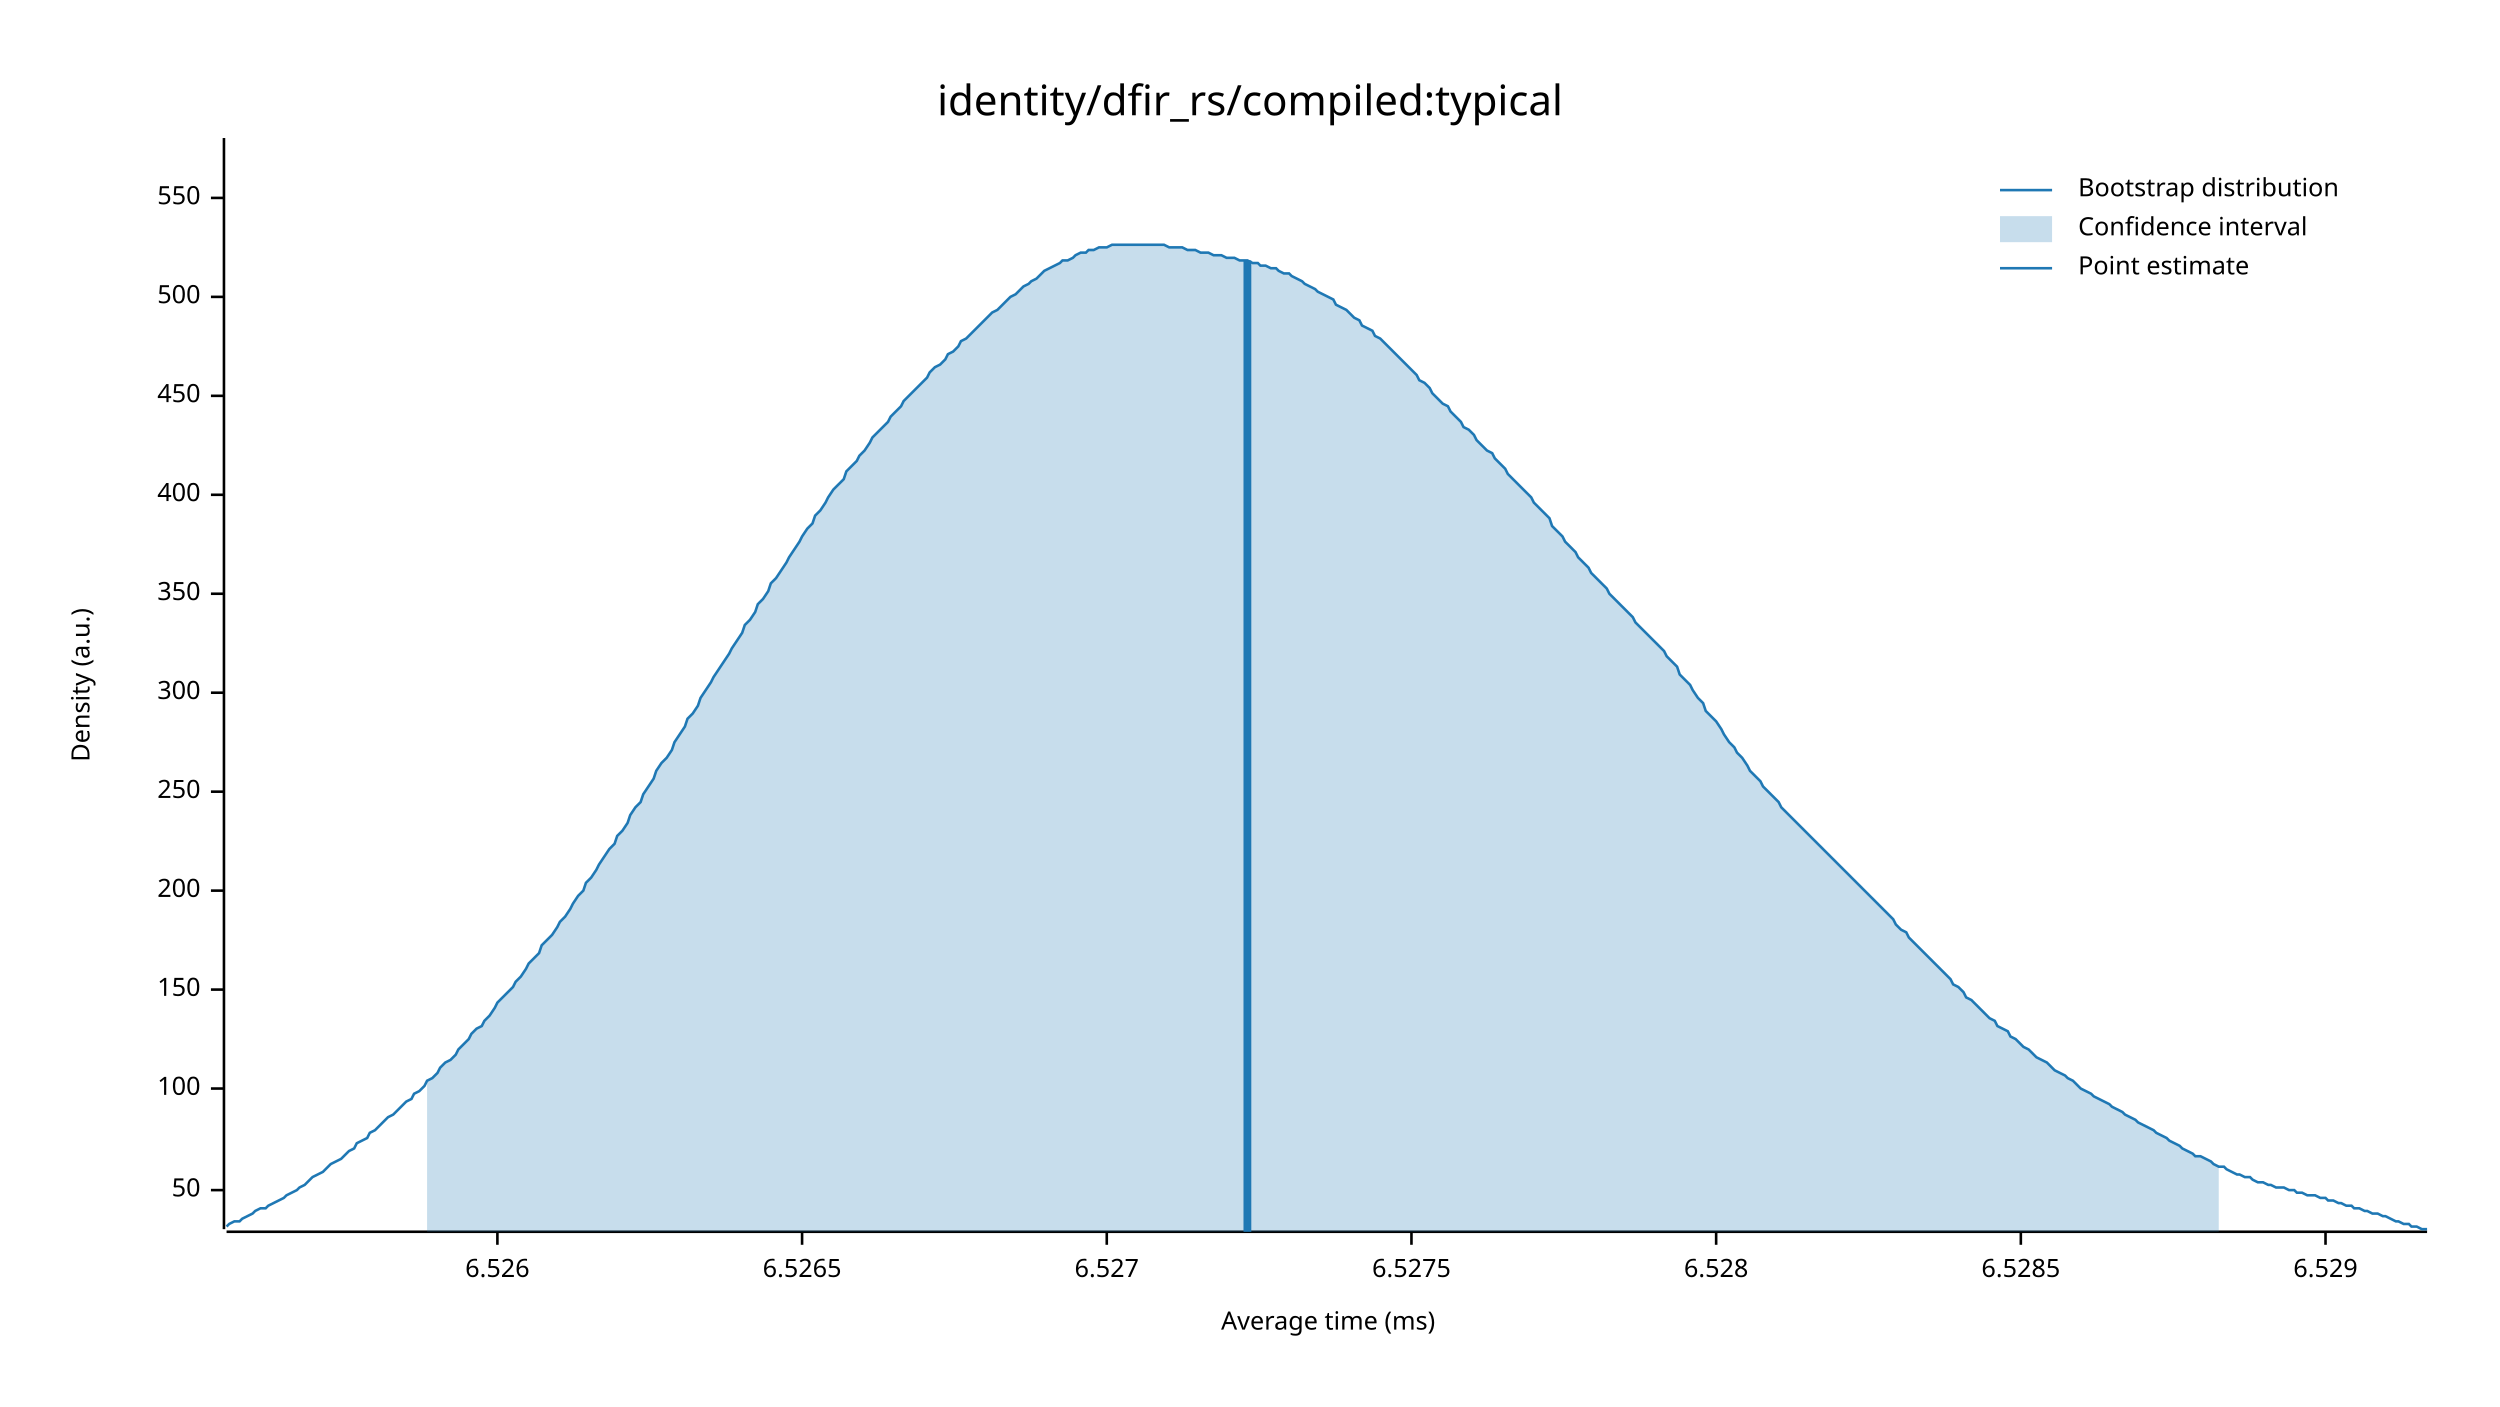
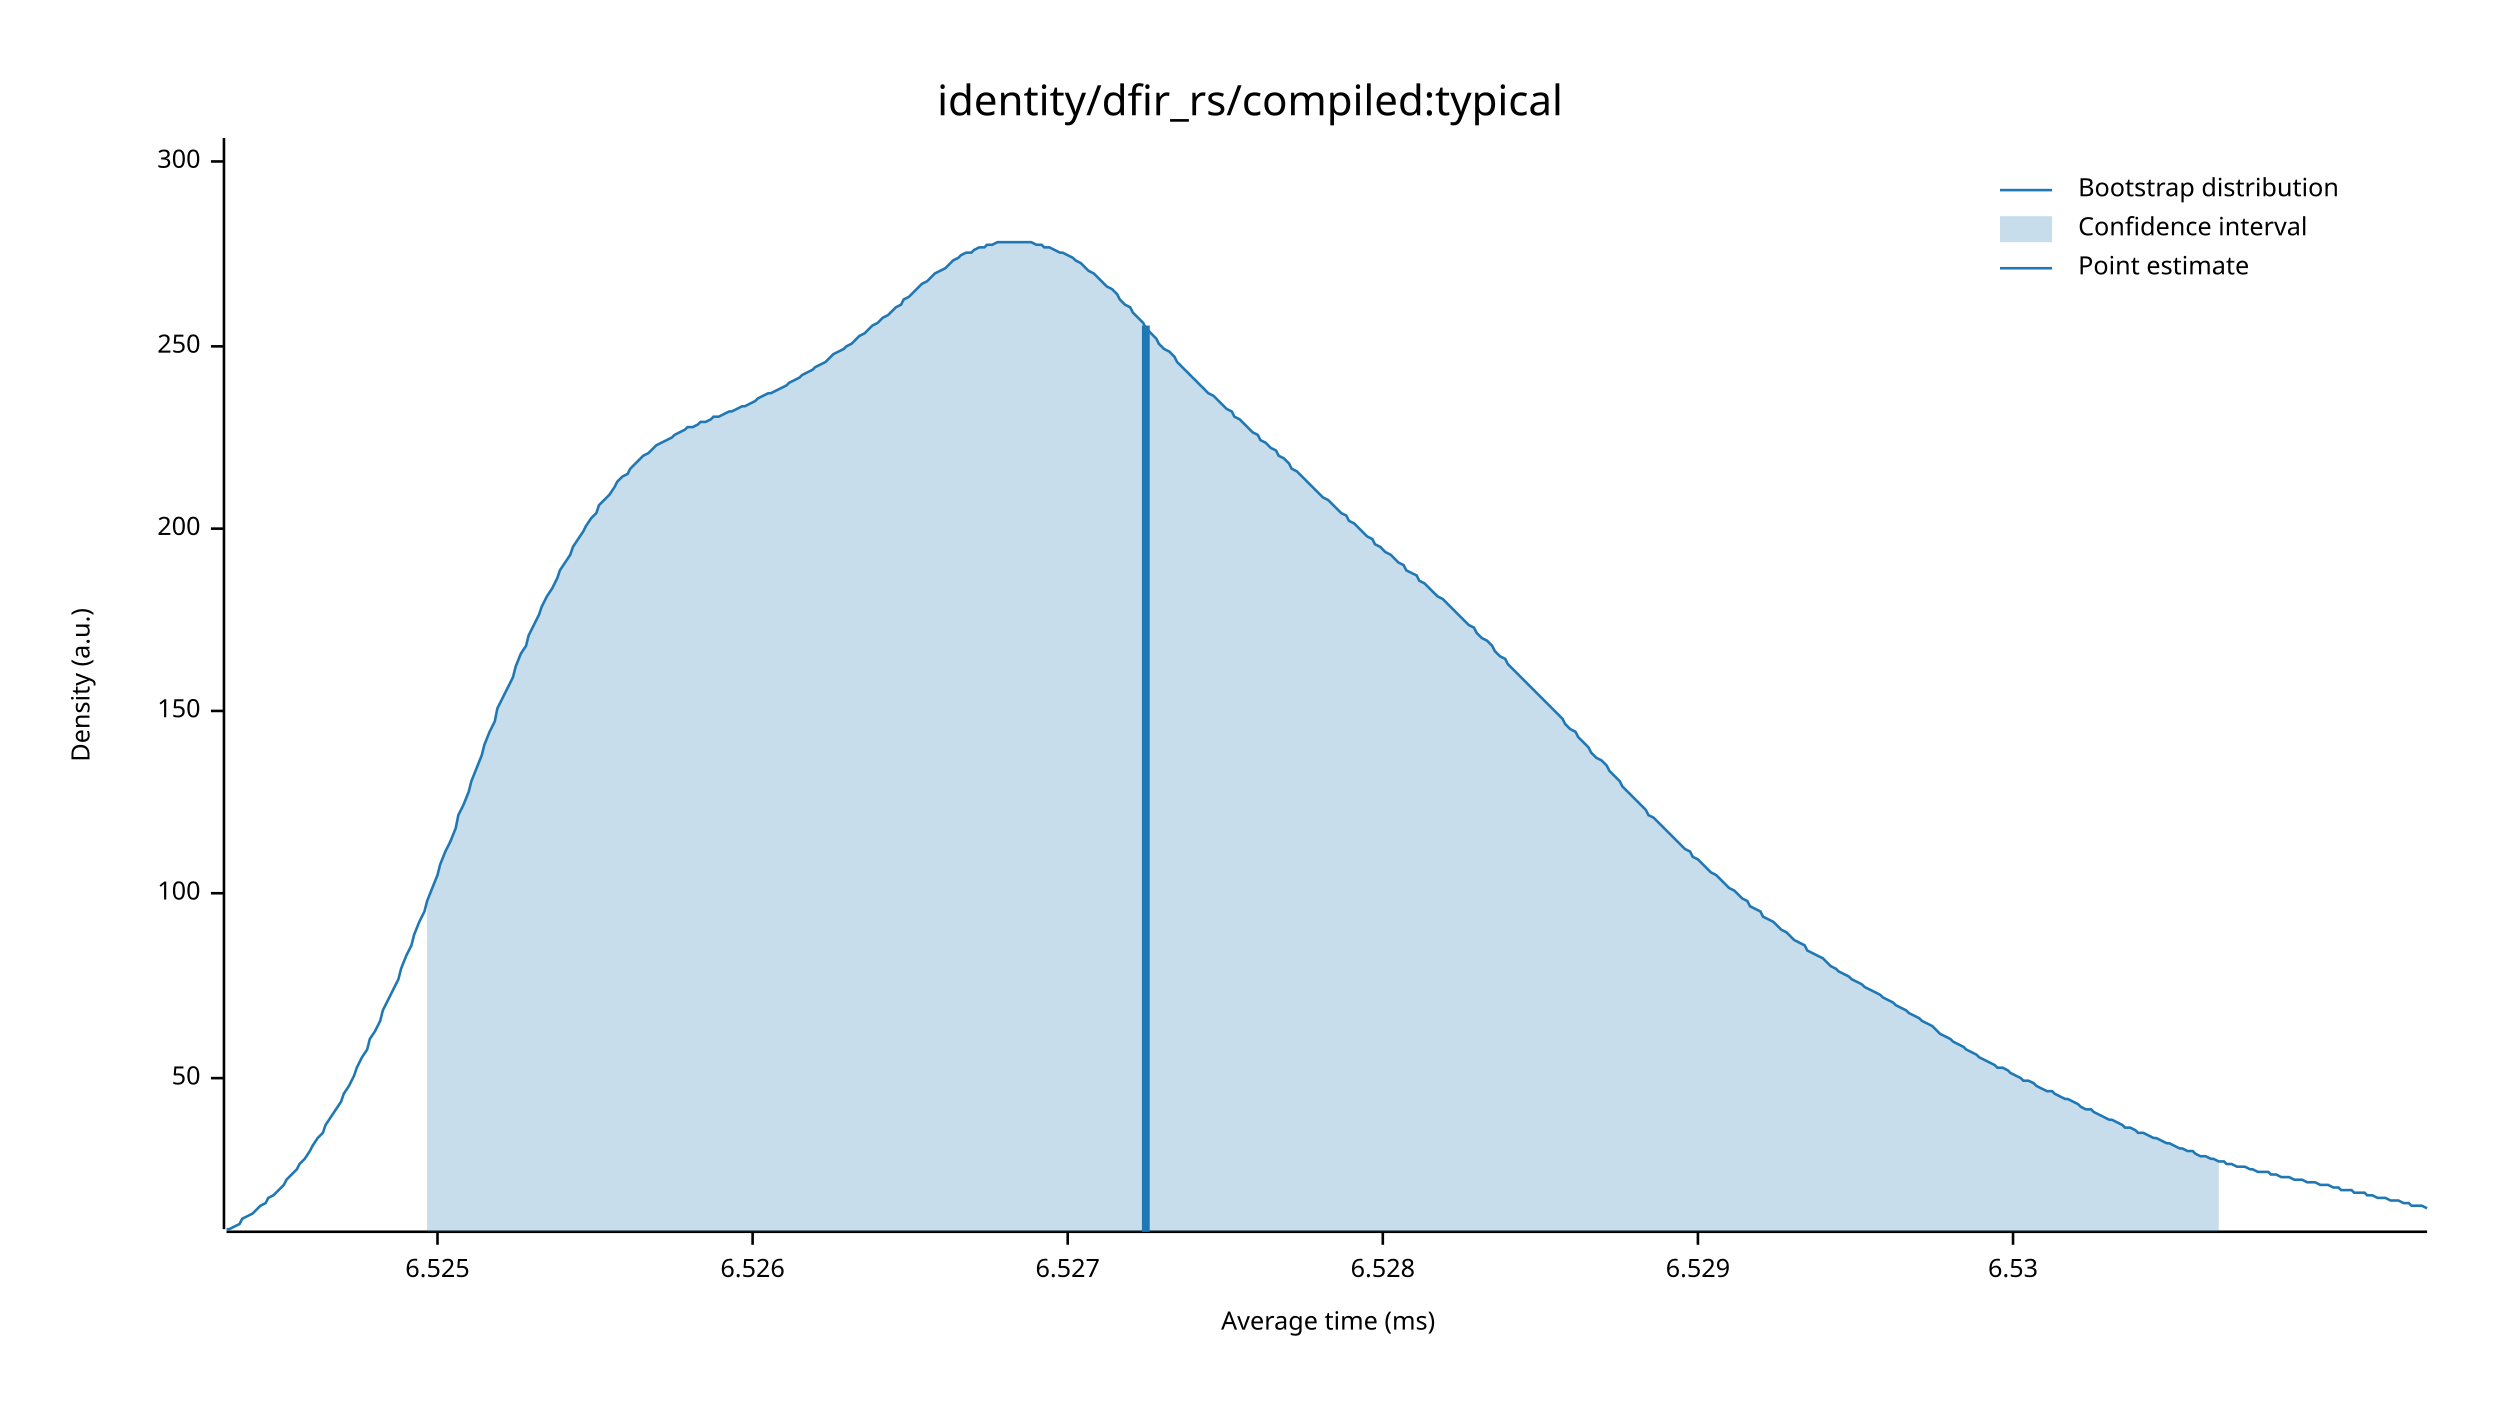
<svg xmlns="http://www.w3.org/2000/svg" width="960" height="540" viewBox="0 0 960 540">
  <text x="480" y="32" dy="0.76em" text-anchor="middle" font-family="sans-serif" font-size="16.129" opacity="1" fill="#000000">
identity/dfir_rs/compiled:typical
</text>
  <text x="27" y="263" dy="0.76em" text-anchor="middle" font-family="sans-serif" font-size="9.677" opacity="1" fill="#000000" transform="rotate(270, 27, 263)">
Density (a.u.)
</text>
  <text x="510" y="513" dy="-0.5ex" text-anchor="middle" font-family="sans-serif" font-size="9.677" opacity="1" fill="#000000">
Average time (ms)
</text>
  <polyline fill="none" opacity="1" stroke="#000000" stroke-width="1" points="86,53 86,472 " />
-   <text x="77" y="457" dy="0.5ex" text-anchor="end" font-family="sans-serif" font-size="9.677" opacity="1" fill="#000000">
+   <text x="77" y="414" dy="0.5ex" text-anchor="end" font-family="sans-serif" font-size="9.677" opacity="1" fill="#000000">
50
</text>
-   <polyline fill="none" opacity="1" stroke="#000000" stroke-width="1" points="81,457 86,457 " />
-   <text x="77" y="418" dy="0.5ex" text-anchor="end" font-family="sans-serif" font-size="9.677" opacity="1" fill="#000000">
+   <polyline fill="none" opacity="1" stroke="#000000" stroke-width="1" points="81,414 86,414 " />
+   <text x="77" y="343" dy="0.5ex" text-anchor="end" font-family="sans-serif" font-size="9.677" opacity="1" fill="#000000">
100
</text>
-   <polyline fill="none" opacity="1" stroke="#000000" stroke-width="1" points="81,418 86,418 " />
-   <text x="77" y="380" dy="0.5ex" text-anchor="end" font-family="sans-serif" font-size="9.677" opacity="1" fill="#000000">
+   <polyline fill="none" opacity="1" stroke="#000000" stroke-width="1" points="81,343 86,343 " />
+   <text x="77" y="273" dy="0.5ex" text-anchor="end" font-family="sans-serif" font-size="9.677" opacity="1" fill="#000000">
150
</text>
-   <polyline fill="none" opacity="1" stroke="#000000" stroke-width="1" points="81,380 86,380 " />
-   <text x="77" y="342" dy="0.5ex" text-anchor="end" font-family="sans-serif" font-size="9.677" opacity="1" fill="#000000">
+   <polyline fill="none" opacity="1" stroke="#000000" stroke-width="1" points="81,273 86,273 " />
+   <text x="77" y="203" dy="0.5ex" text-anchor="end" font-family="sans-serif" font-size="9.677" opacity="1" fill="#000000">
200
</text>
-   <polyline fill="none" opacity="1" stroke="#000000" stroke-width="1" points="81,342 86,342 " />
-   <text x="77" y="304" dy="0.5ex" text-anchor="end" font-family="sans-serif" font-size="9.677" opacity="1" fill="#000000">
+   <polyline fill="none" opacity="1" stroke="#000000" stroke-width="1" points="81,203 86,203 " />
+   <text x="77" y="133" dy="0.5ex" text-anchor="end" font-family="sans-serif" font-size="9.677" opacity="1" fill="#000000">
250
</text>
-   <polyline fill="none" opacity="1" stroke="#000000" stroke-width="1" points="81,304 86,304 " />
-   <text x="77" y="266" dy="0.5ex" text-anchor="end" font-family="sans-serif" font-size="9.677" opacity="1" fill="#000000">
+   <polyline fill="none" opacity="1" stroke="#000000" stroke-width="1" points="81,133 86,133 " />
+   <text x="77" y="62" dy="0.5ex" text-anchor="end" font-family="sans-serif" font-size="9.677" opacity="1" fill="#000000">
300
</text>
-   <polyline fill="none" opacity="1" stroke="#000000" stroke-width="1" points="81,266 86,266 " />
-   <text x="77" y="228" dy="0.5ex" text-anchor="end" font-family="sans-serif" font-size="9.677" opacity="1" fill="#000000">
- 350
+   <polyline fill="none" opacity="1" stroke="#000000" stroke-width="1" points="81,62 86,62 " />
+   <polyline fill="none" opacity="1" stroke="#000000" stroke-width="1" points="87,473 932,473 " />
+   <text x="168" y="483" dy="0.76em" text-anchor="middle" font-family="sans-serif" font-size="9.677" opacity="1" fill="#000000">
+ 6.525
</text>
-   <polyline fill="none" opacity="1" stroke="#000000" stroke-width="1" points="81,228 86,228 " />
-   <text x="77" y="190" dy="0.5ex" text-anchor="end" font-family="sans-serif" font-size="9.677" opacity="1" fill="#000000">
- 400
- </text>
-   <polyline fill="none" opacity="1" stroke="#000000" stroke-width="1" points="81,190 86,190 " />
-   <text x="77" y="152" dy="0.5ex" text-anchor="end" font-family="sans-serif" font-size="9.677" opacity="1" fill="#000000">
- 450
- </text>
-   <polyline fill="none" opacity="1" stroke="#000000" stroke-width="1" points="81,152 86,152 " />
-   <text x="77" y="114" dy="0.5ex" text-anchor="end" font-family="sans-serif" font-size="9.677" opacity="1" fill="#000000">
- 500
- </text>
-   <polyline fill="none" opacity="1" stroke="#000000" stroke-width="1" points="81,114 86,114 " />
-   <text x="77" y="76" dy="0.5ex" text-anchor="end" font-family="sans-serif" font-size="9.677" opacity="1" fill="#000000">
- 550
- </text>
-   <polyline fill="none" opacity="1" stroke="#000000" stroke-width="1" points="81,76 86,76 " />
-   <polyline fill="none" opacity="1" stroke="#000000" stroke-width="1" points="87,473 932,473 " />
-   <text x="191" y="483" dy="0.76em" text-anchor="middle" font-family="sans-serif" font-size="9.677" opacity="1" fill="#000000">
+   <polyline fill="none" opacity="1" stroke="#000000" stroke-width="1" points="168,473 168,478 " />
+   <text x="289" y="483" dy="0.76em" text-anchor="middle" font-family="sans-serif" font-size="9.677" opacity="1" fill="#000000">
6.526
</text>
-   <polyline fill="none" opacity="1" stroke="#000000" stroke-width="1" points="191,473 191,478 " />
-   <text x="308" y="483" dy="0.76em" text-anchor="middle" font-family="sans-serif" font-size="9.677" opacity="1" fill="#000000">
- 6.5265
- </text>
-   <polyline fill="none" opacity="1" stroke="#000000" stroke-width="1" points="308,473 308,478 " />
-   <text x="425" y="483" dy="0.76em" text-anchor="middle" font-family="sans-serif" font-size="9.677" opacity="1" fill="#000000">
+   <polyline fill="none" opacity="1" stroke="#000000" stroke-width="1" points="289,473 289,478 " />
+   <text x="410" y="483" dy="0.76em" text-anchor="middle" font-family="sans-serif" font-size="9.677" opacity="1" fill="#000000">
6.527
</text>
-   <polyline fill="none" opacity="1" stroke="#000000" stroke-width="1" points="425,473 425,478 " />
-   <text x="542" y="483" dy="0.76em" text-anchor="middle" font-family="sans-serif" font-size="9.677" opacity="1" fill="#000000">
- 6.5275
- </text>
-   <polyline fill="none" opacity="1" stroke="#000000" stroke-width="1" points="542,473 542,478 " />
-   <text x="659" y="483" dy="0.76em" text-anchor="middle" font-family="sans-serif" font-size="9.677" opacity="1" fill="#000000">
+   <polyline fill="none" opacity="1" stroke="#000000" stroke-width="1" points="410,473 410,478 " />
+   <text x="531" y="483" dy="0.76em" text-anchor="middle" font-family="sans-serif" font-size="9.677" opacity="1" fill="#000000">
6.528
</text>
-   <polyline fill="none" opacity="1" stroke="#000000" stroke-width="1" points="659,473 659,478 " />
-   <text x="776" y="483" dy="0.76em" text-anchor="middle" font-family="sans-serif" font-size="9.677" opacity="1" fill="#000000">
- 6.5285
- </text>
-   <polyline fill="none" opacity="1" stroke="#000000" stroke-width="1" points="776,473 776,478 " />
-   <text x="893" y="483" dy="0.76em" text-anchor="middle" font-family="sans-serif" font-size="9.677" opacity="1" fill="#000000">
+   <polyline fill="none" opacity="1" stroke="#000000" stroke-width="1" points="531,473 531,478 " />
+   <text x="652" y="483" dy="0.76em" text-anchor="middle" font-family="sans-serif" font-size="9.677" opacity="1" fill="#000000">
6.529
</text>
-   <polyline fill="none" opacity="1" stroke="#000000" stroke-width="1" points="893,473 893,478 " />
-   <polyline fill="none" opacity="1" stroke="#1F78B4" stroke-width="1" points="87,471 88,470 90,469 92,469 93,468 95,467 97,466 98,465 100,464 102,464 103,463 105,462 107,461 109,460 110,459 112,458 114,457 115,456 117,455 119,453 120,452 122,451 124,450 125,449 127,447 129,446 131,445 132,444 134,442 136,441 137,439 139,438 141,437 142,435 144,434 146,432 147,431 149,429 151,428 153,426 154,425 156,423 158,422 159,420 161,419 163,417 164,415 166,414 168,412 169,410 171,408 173,407 175,405 176,403 178,401 180,399 181,397 183,395 185,394 186,392 188,390 190,387 191,385 193,383 195,381 197,379 198,377 200,375 202,372 203,370 205,368 207,366 208,363 210,361 212,359 214,356 215,354 217,352 219,349 220,347 222,344 224,342 225,339 227,337 229,334 230,332 232,329 234,326 236,324 237,321 239,319 241,316 242,313 244,310 246,308 247,305 249,302 251,299 252,296 254,293 256,291 258,288 259,285 261,282 263,279 264,276 266,274 268,271 269,268 271,265 273,262 274,260 276,257 278,254 280,251 281,249 283,246 285,243 286,240 288,238 290,235 291,232 293,230 295,227 296,224 298,222 300,219 302,216 303,214 305,211 307,208 308,206 310,203 312,201 313,198 315,196 317,193 318,191 320,188 322,186 324,184 325,181 327,179 329,177 330,175 332,173 334,170 335,168 337,166 339,164 341,162 342,160 344,158 346,156 347,154 349,152 351,150 352,149 354,147 356,145 357,143 359,141 361,140 363,138 364,136 366,135 368,133 369,131 371,130 373,128 374,127 376,125 378,123 379,122 381,120 383,119 385,117 386,116 388,114 390,113 391,112 393,110 395,109 396,108 398,107 400,105 401,104 403,103 405,102 407,101 408,100 410,100 412,99 413,98 415,97 417,97 418,96 420,96 422,95 423,95 425,95 427,94 429,94 430,94 432,94 434,94 435,94 437,94 439,94 440,94 442,94 444,94 445,94 447,94 449,95 451,95 452,95 454,95 456,96 457,96 459,96 461,97 462,97 464,97 466,98 468,98 469,98 471,99 473,99 474,99 476,100 478,100 479,100 481,101 483,101 484,102 486,102 488,103 490,103 491,104 493,105 495,105 496,106 498,107 500,108 501,109 503,110 505,111 506,112 508,113 510,114 512,115 513,117 515,118 517,119 518,120 520,122 522,123 523,125 525,126 527,127 528,129 530,130 532,132 534,134 535,135 537,137 539,139 540,140 542,142 544,144 545,146 547,147 549,149 550,151 552,153 554,155 556,156 557,158 559,160 561,162 562,164 564,165 566,167 567,169 569,171 571,173 573,174 574,176 576,178 578,180 579,182 581,184 583,186 584,187 586,189 588,191 589,193 591,195 593,197 595,199 596,202 598,204 600,206 601,208 603,210 605,212 606,214 608,216 610,218 611,220 613,222 615,224 617,226 618,228 620,230 622,232 623,233 625,235 627,237 628,239 630,241 632,243 633,244 635,246 637,248 639,250 640,252 642,254 644,256 645,259 647,261 649,263 650,265 652,268 654,270 655,273 657,275 659,277 661,280 662,282 664,285 666,287 667,289 669,291 671,294 672,296 674,298 676,300 677,302 679,304 681,306 683,308 684,310 686,312 688,314 689,315 691,317 693,319 694,320 696,322 698,324 700,326 701,327 703,329 705,331 706,332 708,334 710,336 711,337 713,339 715,341 716,342 718,344 720,346 722,348 723,349 725,351 727,353 728,355 730,357 732,358 733,360 735,362 737,364 738,365 740,367 742,369 744,371 745,372 747,374 749,376 750,378 752,379 754,381 755,383 757,384 759,386 760,387 762,389 764,391 766,392 767,394 769,395 771,396 772,398 774,399 776,401 777,402 779,403 781,405 782,406 784,407 786,408 788,410 789,411 791,412 793,413 794,414 796,415 798,417 799,418 801,419 803,420 804,421 806,422 808,423 810,424 811,425 813,426 815,427 816,428 818,429 820,430 821,431 823,432 825,433 827,434 828,435 830,436 832,437 833,438 835,439 837,440 838,441 840,442 842,443 843,444 845,444 847,445 849,446 850,447 852,448 854,448 855,449 857,450 859,451 860,451 862,452 864,452 865,453 867,454 869,454 871,455 872,455 874,456 876,456 877,456 879,457 881,457 882,458 884,458 886,459 887,459 889,459 891,460 893,460 894,461 896,461 898,462 899,462 901,463 903,463 904,464 906,464 908,465 909,465 911,466 913,466 915,467 916,467 918,468 920,469 921,469 923,470 925,470 926,471 928,471 930,472 932,472 " />
-   <polygon opacity="0.25" fill="#1F78B4" points="164,415 166,414 168,412 169,410 171,408 173,407 175,405 176,403 178,401 180,399 181,397 183,395 185,394 186,392 188,390 190,387 191,385 193,383 195,381 197,379 198,377 200,375 202,372 203,370 205,368 207,366 208,363 210,361 212,359 214,356 215,354 217,352 219,349 220,347 222,344 224,342 225,339 227,337 229,334 230,332 232,329 234,326 236,324 237,321 239,319 241,316 242,313 244,310 246,308 247,305 249,302 251,299 252,296 254,293 256,291 258,288 259,285 261,282 263,279 264,276 266,274 268,271 269,268 271,265 273,262 274,260 276,257 278,254 280,251 281,249 283,246 285,243 286,240 288,238 290,235 291,232 293,230 295,227 296,224 298,222 300,219 302,216 303,214 305,211 307,208 308,206 310,203 312,201 313,198 315,196 317,193 318,191 320,188 322,186 324,184 325,181 327,179 329,177 330,175 332,173 334,170 335,168 337,166 339,164 341,162 342,160 344,158 346,156 347,154 349,152 351,150 352,149 354,147 356,145 357,143 359,141 361,140 363,138 364,136 366,135 368,133 369,131 371,130 373,128 374,127 376,125 378,123 379,122 381,120 383,119 385,117 386,116 388,114 390,113 391,112 393,110 395,109 396,108 398,107 400,105 401,104 403,103 405,102 407,101 408,100 410,100 412,99 413,98 415,97 417,97 418,96 420,96 422,95 423,95 425,95 427,94 429,94 430,94 432,94 434,94 435,94 437,94 439,94 440,94 442,94 444,94 445,94 447,94 449,95 451,95 452,95 454,95 456,96 457,96 459,96 461,97 462,97 464,97 466,98 468,98 469,98 471,99 473,99 474,99 476,100 478,100 479,100 481,101 483,101 484,102 486,102 488,103 490,103 491,104 493,105 495,105 496,106 498,107 500,108 501,109 503,110 505,111 506,112 508,113 510,114 512,115 513,117 515,118 517,119 518,120 520,122 522,123 523,125 525,126 527,127 528,129 530,130 532,132 534,134 535,135 537,137 539,139 540,140 542,142 544,144 545,146 547,147 549,149 550,151 552,153 554,155 556,156 557,158 559,160 561,162 562,164 564,165 566,167 567,169 569,171 571,173 573,174 574,176 576,178 578,180 579,182 581,184 583,186 584,187 586,189 588,191 589,193 591,195 593,197 595,199 596,202 598,204 600,206 601,208 603,210 605,212 606,214 608,216 610,218 611,220 613,222 615,224 617,226 618,228 620,230 622,232 623,233 625,235 627,237 628,239 630,241 632,243 633,244 635,246 637,248 639,250 640,252 642,254 644,256 645,259 647,261 649,263 650,265 652,268 654,270 655,273 657,275 659,277 661,280 662,282 664,285 666,287 667,289 669,291 671,294 672,296 674,298 676,300 677,302 679,304 681,306 683,308 684,310 686,312 688,314 689,315 691,317 693,319 694,320 696,322 698,324 700,326 701,327 703,329 705,331 706,332 708,334 710,336 711,337 713,339 715,341 716,342 718,344 720,346 722,348 723,349 725,351 727,353 728,355 730,357 732,358 733,360 735,362 737,364 738,365 740,367 742,369 744,371 745,372 747,374 749,376 750,378 752,379 754,381 755,383 757,384 759,386 760,387 762,389 764,391 766,392 767,394 769,395 771,396 772,398 774,399 776,401 777,402 779,403 781,405 782,406 784,407 786,408 788,410 789,411 791,412 793,413 794,414 796,415 798,417 799,418 801,419 803,420 804,421 806,422 808,423 810,424 811,425 813,426 815,427 816,428 818,429 820,430 821,431 823,432 825,433 827,434 828,435 830,436 832,437 833,438 835,439 837,440 838,441 840,442 842,443 843,444 845,444 847,445 849,446 850,447 852,448 852,473 164,473 " />
-   <polyline fill="none" opacity="1" stroke="#1F78B4" stroke-width="3" points="479,473 479,100 " />
+   <polyline fill="none" opacity="1" stroke="#000000" stroke-width="1" points="652,473 652,478 " />
+   <text x="773" y="483" dy="0.76em" text-anchor="middle" font-family="sans-serif" font-size="9.677" opacity="1" fill="#000000">
+ 6.53
+ </text>
+   <polyline fill="none" opacity="1" stroke="#000000" stroke-width="1" points="773,473 773,478 " />
+   <polyline fill="none" opacity="1" stroke="#1F78B4" stroke-width="1" points="87,472 88,472 90,471 92,470 93,468 95,467 97,466 98,465 100,463 102,462 103,460 105,459 107,457 109,455 110,453 112,451 114,449 115,447 117,445 119,442 120,440 122,437 124,435 125,432 127,429 129,426 131,423 132,420 134,417 136,413 137,410 139,406 141,403 142,399 144,396 146,392 147,388 149,384 151,380 153,376 154,372 156,367 158,363 159,359 161,354 163,350 164,346 166,341 168,336 169,332 171,327 173,323 175,318 176,313 178,309 180,304 181,300 183,295 185,290 186,286 188,281 190,277 191,272 193,268 195,264 197,260 198,256 200,251 202,248 203,244 205,240 207,236 208,233 210,229 212,226 214,222 215,219 217,216 219,213 220,210 222,207 224,204 225,202 227,199 229,197 230,194 232,192 234,190 236,187 237,185 239,183 241,182 242,180 244,178 246,176 247,175 249,174 251,172 252,171 254,170 256,169 258,168 259,167 261,166 263,165 264,164 266,164 268,163 269,162 271,162 273,161 274,160 276,160 278,159 280,158 281,158 283,157 285,156 286,156 288,155 290,154 291,153 293,152 295,151 296,151 298,150 300,149 302,148 303,147 305,146 307,145 308,144 310,143 312,142 313,141 315,140 317,139 318,138 320,136 322,135 324,134 325,133 327,132 329,130 330,129 332,128 334,126 335,125 337,124 339,122 341,121 342,120 344,118 346,117 347,115 349,114 351,112 352,111 354,109 356,108 357,107 359,105 361,104 363,103 364,102 366,100 368,99 369,98 371,97 373,97 374,96 376,95 378,95 379,94 381,94 383,93 385,93 386,93 388,93 390,93 391,93 393,93 395,93 396,93 398,94 400,94 401,95 403,95 405,96 407,97 408,97 410,98 412,99 413,100 415,101 417,103 418,104 420,105 422,107 423,108 425,110 427,111 429,113 430,115 432,117 434,118 435,120 437,122 439,124 440,126 442,128 444,130 445,132 447,134 449,135 451,137 452,139 454,141 456,143 457,144 459,146 461,148 462,149 464,151 466,152 468,154 469,155 471,157 473,158 474,160 476,161 478,163 479,164 481,166 483,167 484,169 486,170 488,172 490,173 491,175 493,176 495,178 496,180 498,181 500,183 501,184 503,186 505,188 506,189 508,191 510,192 512,194 513,195 515,197 517,198 518,200 520,201 522,203 523,204 525,206 527,207 528,209 530,210 532,212 534,213 535,214 537,216 539,217 540,219 542,220 544,221 545,223 547,224 549,226 550,227 552,229 554,230 556,232 557,233 559,235 561,237 562,238 564,240 566,241 567,243 569,245 571,246 573,248 574,250 576,252 578,253 579,255 581,257 583,259 584,260 586,262 588,264 589,265 591,267 593,269 595,271 596,272 598,274 600,276 601,278 603,280 605,281 606,283 608,285 610,287 611,289 613,291 615,292 617,294 618,296 620,298 622,300 623,302 625,304 627,306 628,307 630,309 632,311 633,313 635,314 637,316 639,318 640,319 642,321 644,323 645,324 647,326 649,327 650,329 652,330 654,332 655,333 657,335 659,336 661,338 662,339 664,341 666,342 667,343 669,345 671,346 672,348 674,349 676,350 677,352 679,353 681,354 683,356 684,357 686,358 688,360 689,361 691,362 693,363 694,365 696,366 698,367 700,368 701,369 703,371 705,372 706,373 708,374 710,375 711,376 713,377 715,378 716,379 718,380 720,381 722,382 723,383 725,384 727,385 728,386 730,387 732,388 733,389 735,390 737,391 738,392 740,393 742,394 744,396 745,397 747,398 749,399 750,400 752,401 754,402 755,403 757,404 759,405 760,406 762,407 764,408 766,409 767,410 769,410 771,411 772,412 774,413 776,414 777,415 779,415 781,416 782,417 784,418 786,419 788,419 789,420 791,421 793,422 794,422 796,423 798,424 799,425 801,426 803,426 804,427 806,428 808,429 810,430 811,430 813,431 815,432 816,433 818,433 820,434 821,435 823,435 825,436 827,437 828,437 830,438 832,439 833,439 835,440 837,441 838,441 840,442 842,442 843,443 845,444 847,444 849,445 850,445 852,446 854,446 855,447 857,447 859,448 860,448 862,448 864,449 865,449 867,450 869,450 871,450 872,451 874,451 876,452 877,452 879,452 881,453 882,453 884,453 886,454 887,454 889,454 891,455 893,455 894,455 896,456 898,456 899,457 901,457 903,457 904,458 906,458 908,458 909,459 911,459 913,460 915,460 916,460 918,461 920,461 921,461 923,462 925,462 926,463 928,463 930,463 932,464 " />
+   <polygon opacity="0.25" fill="#1F78B4" points="164,346 166,341 168,336 169,332 171,327 173,323 175,318 176,313 178,309 180,304 181,300 183,295 185,290 186,286 188,281 190,277 191,272 193,268 195,264 197,260 198,256 200,251 202,248 203,244 205,240 207,236 208,233 210,229 212,226 214,222 215,219 217,216 219,213 220,210 222,207 224,204 225,202 227,199 229,197 230,194 232,192 234,190 236,187 237,185 239,183 241,182 242,180 244,178 246,176 247,175 249,174 251,172 252,171 254,170 256,169 258,168 259,167 261,166 263,165 264,164 266,164 268,163 269,162 271,162 273,161 274,160 276,160 278,159 280,158 281,158 283,157 285,156 286,156 288,155 290,154 291,153 293,152 295,151 296,151 298,150 300,149 302,148 303,147 305,146 307,145 308,144 310,143 312,142 313,141 315,140 317,139 318,138 320,136 322,135 324,134 325,133 327,132 329,130 330,129 332,128 334,126 335,125 337,124 339,122 341,121 342,120 344,118 346,117 347,115 349,114 351,112 352,111 354,109 356,108 357,107 359,105 361,104 363,103 364,102 366,100 368,99 369,98 371,97 373,97 374,96 376,95 378,95 379,94 381,94 383,93 385,93 386,93 388,93 390,93 391,93 393,93 395,93 396,93 398,94 400,94 401,95 403,95 405,96 407,97 408,97 410,98 412,99 413,100 415,101 417,103 418,104 420,105 422,107 423,108 425,110 427,111 429,113 430,115 432,117 434,118 435,120 437,122 439,124 440,126 442,128 444,130 445,132 447,134 449,135 451,137 452,139 454,141 456,143 457,144 459,146 461,148 462,149 464,151 466,152 468,154 469,155 471,157 473,158 474,160 476,161 478,163 479,164 481,166 483,167 484,169 486,170 488,172 490,173 491,175 493,176 495,178 496,180 498,181 500,183 501,184 503,186 505,188 506,189 508,191 510,192 512,194 513,195 515,197 517,198 518,200 520,201 522,203 523,204 525,206 527,207 528,209 530,210 532,212 534,213 535,214 537,216 539,217 540,219 542,220 544,221 545,223 547,224 549,226 550,227 552,229 554,230 556,232 557,233 559,235 561,237 562,238 564,240 566,241 567,243 569,245 571,246 573,248 574,250 576,252 578,253 579,255 581,257 583,259 584,260 586,262 588,264 589,265 591,267 593,269 595,271 596,272 598,274 600,276 601,278 603,280 605,281 606,283 608,285 610,287 611,289 613,291 615,292 617,294 618,296 620,298 622,300 623,302 625,304 627,306 628,307 630,309 632,311 633,313 635,314 637,316 639,318 640,319 642,321 644,323 645,324 647,326 649,327 650,329 652,330 654,332 655,333 657,335 659,336 661,338 662,339 664,341 666,342 667,343 669,345 671,346 672,348 674,349 676,350 677,352 679,353 681,354 683,356 684,357 686,358 688,360 689,361 691,362 693,363 694,365 696,366 698,367 700,368 701,369 703,371 705,372 706,373 708,374 710,375 711,376 713,377 715,378 716,379 718,380 720,381 722,382 723,383 725,384 727,385 728,386 730,387 732,388 733,389 735,390 737,391 738,392 740,393 742,394 744,396 745,397 747,398 749,399 750,400 752,401 754,402 755,403 757,404 759,405 760,406 762,407 764,408 766,409 767,410 769,410 771,411 772,412 774,413 776,414 777,415 779,415 781,416 782,417 784,418 786,419 788,419 789,420 791,421 793,422 794,422 796,423 798,424 799,425 801,426 803,426 804,427 806,428 808,429 810,430 811,430 813,431 815,432 816,433 818,433 820,434 821,435 823,435 825,436 827,437 828,437 830,438 832,439 833,439 835,440 837,441 838,441 840,442 842,442 843,443 845,444 847,444 849,445 850,445 852,446 852,473 164,473 " />
+   <polyline fill="none" opacity="1" stroke="#1F78B4" stroke-width="3" points="440,473 440,125 " />
  <text x="798" y="68" dy="0.76em" text-anchor="start" font-family="sans-serif" font-size="9.677" opacity="1" fill="#000000">
Bootstrap distribution
</text>
  <text x="798" y="83" dy="0.76em" text-anchor="start" font-family="sans-serif" font-size="9.677" opacity="1" fill="#000000">
Confidence interval
</text>
  <text x="798" y="98" dy="0.76em" text-anchor="start" font-family="sans-serif" font-size="9.677" opacity="1" fill="#000000">
Point estimate
</text>
  <polyline fill="none" opacity="1" stroke="#1F78B4" stroke-width="1" points="768,73 788,73 " />
  <rect x="768" y="83" width="20" height="10" opacity="0.25" fill="#1F78B4" stroke="none" />
  <polyline fill="none" opacity="1" stroke="#1F78B4" stroke-width="1" points="768,103 788,103 " />
</svg>
